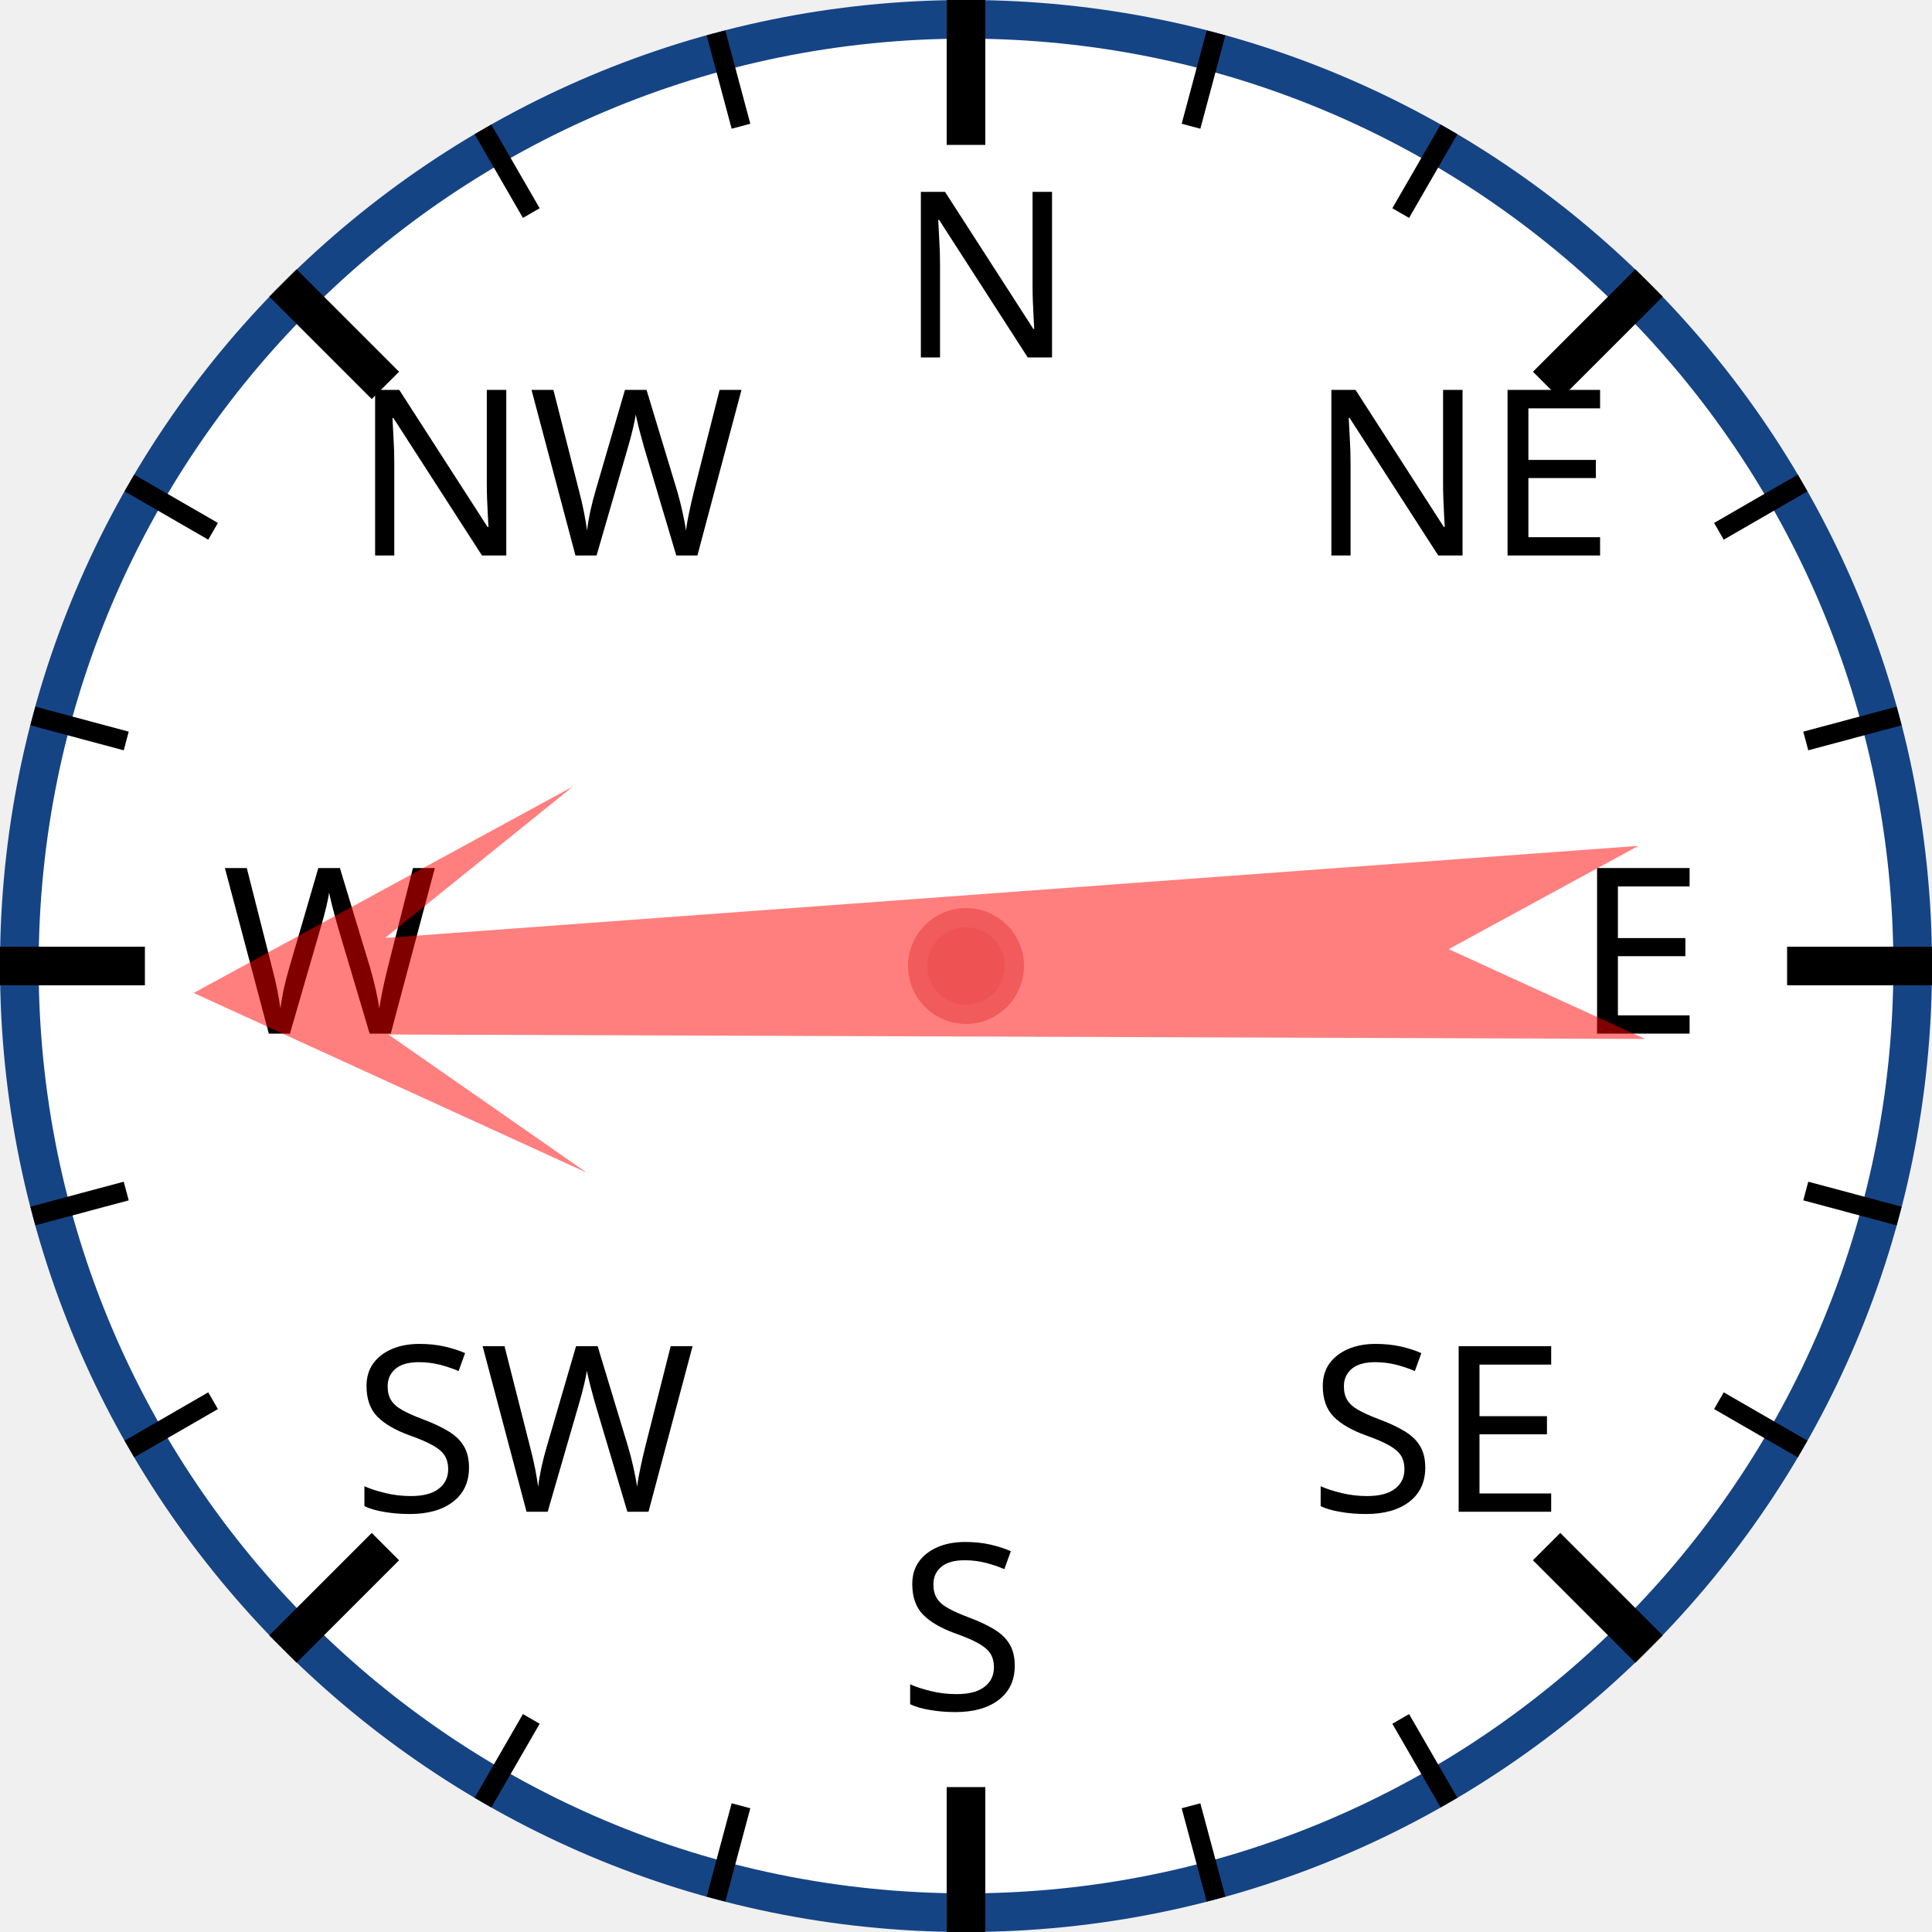
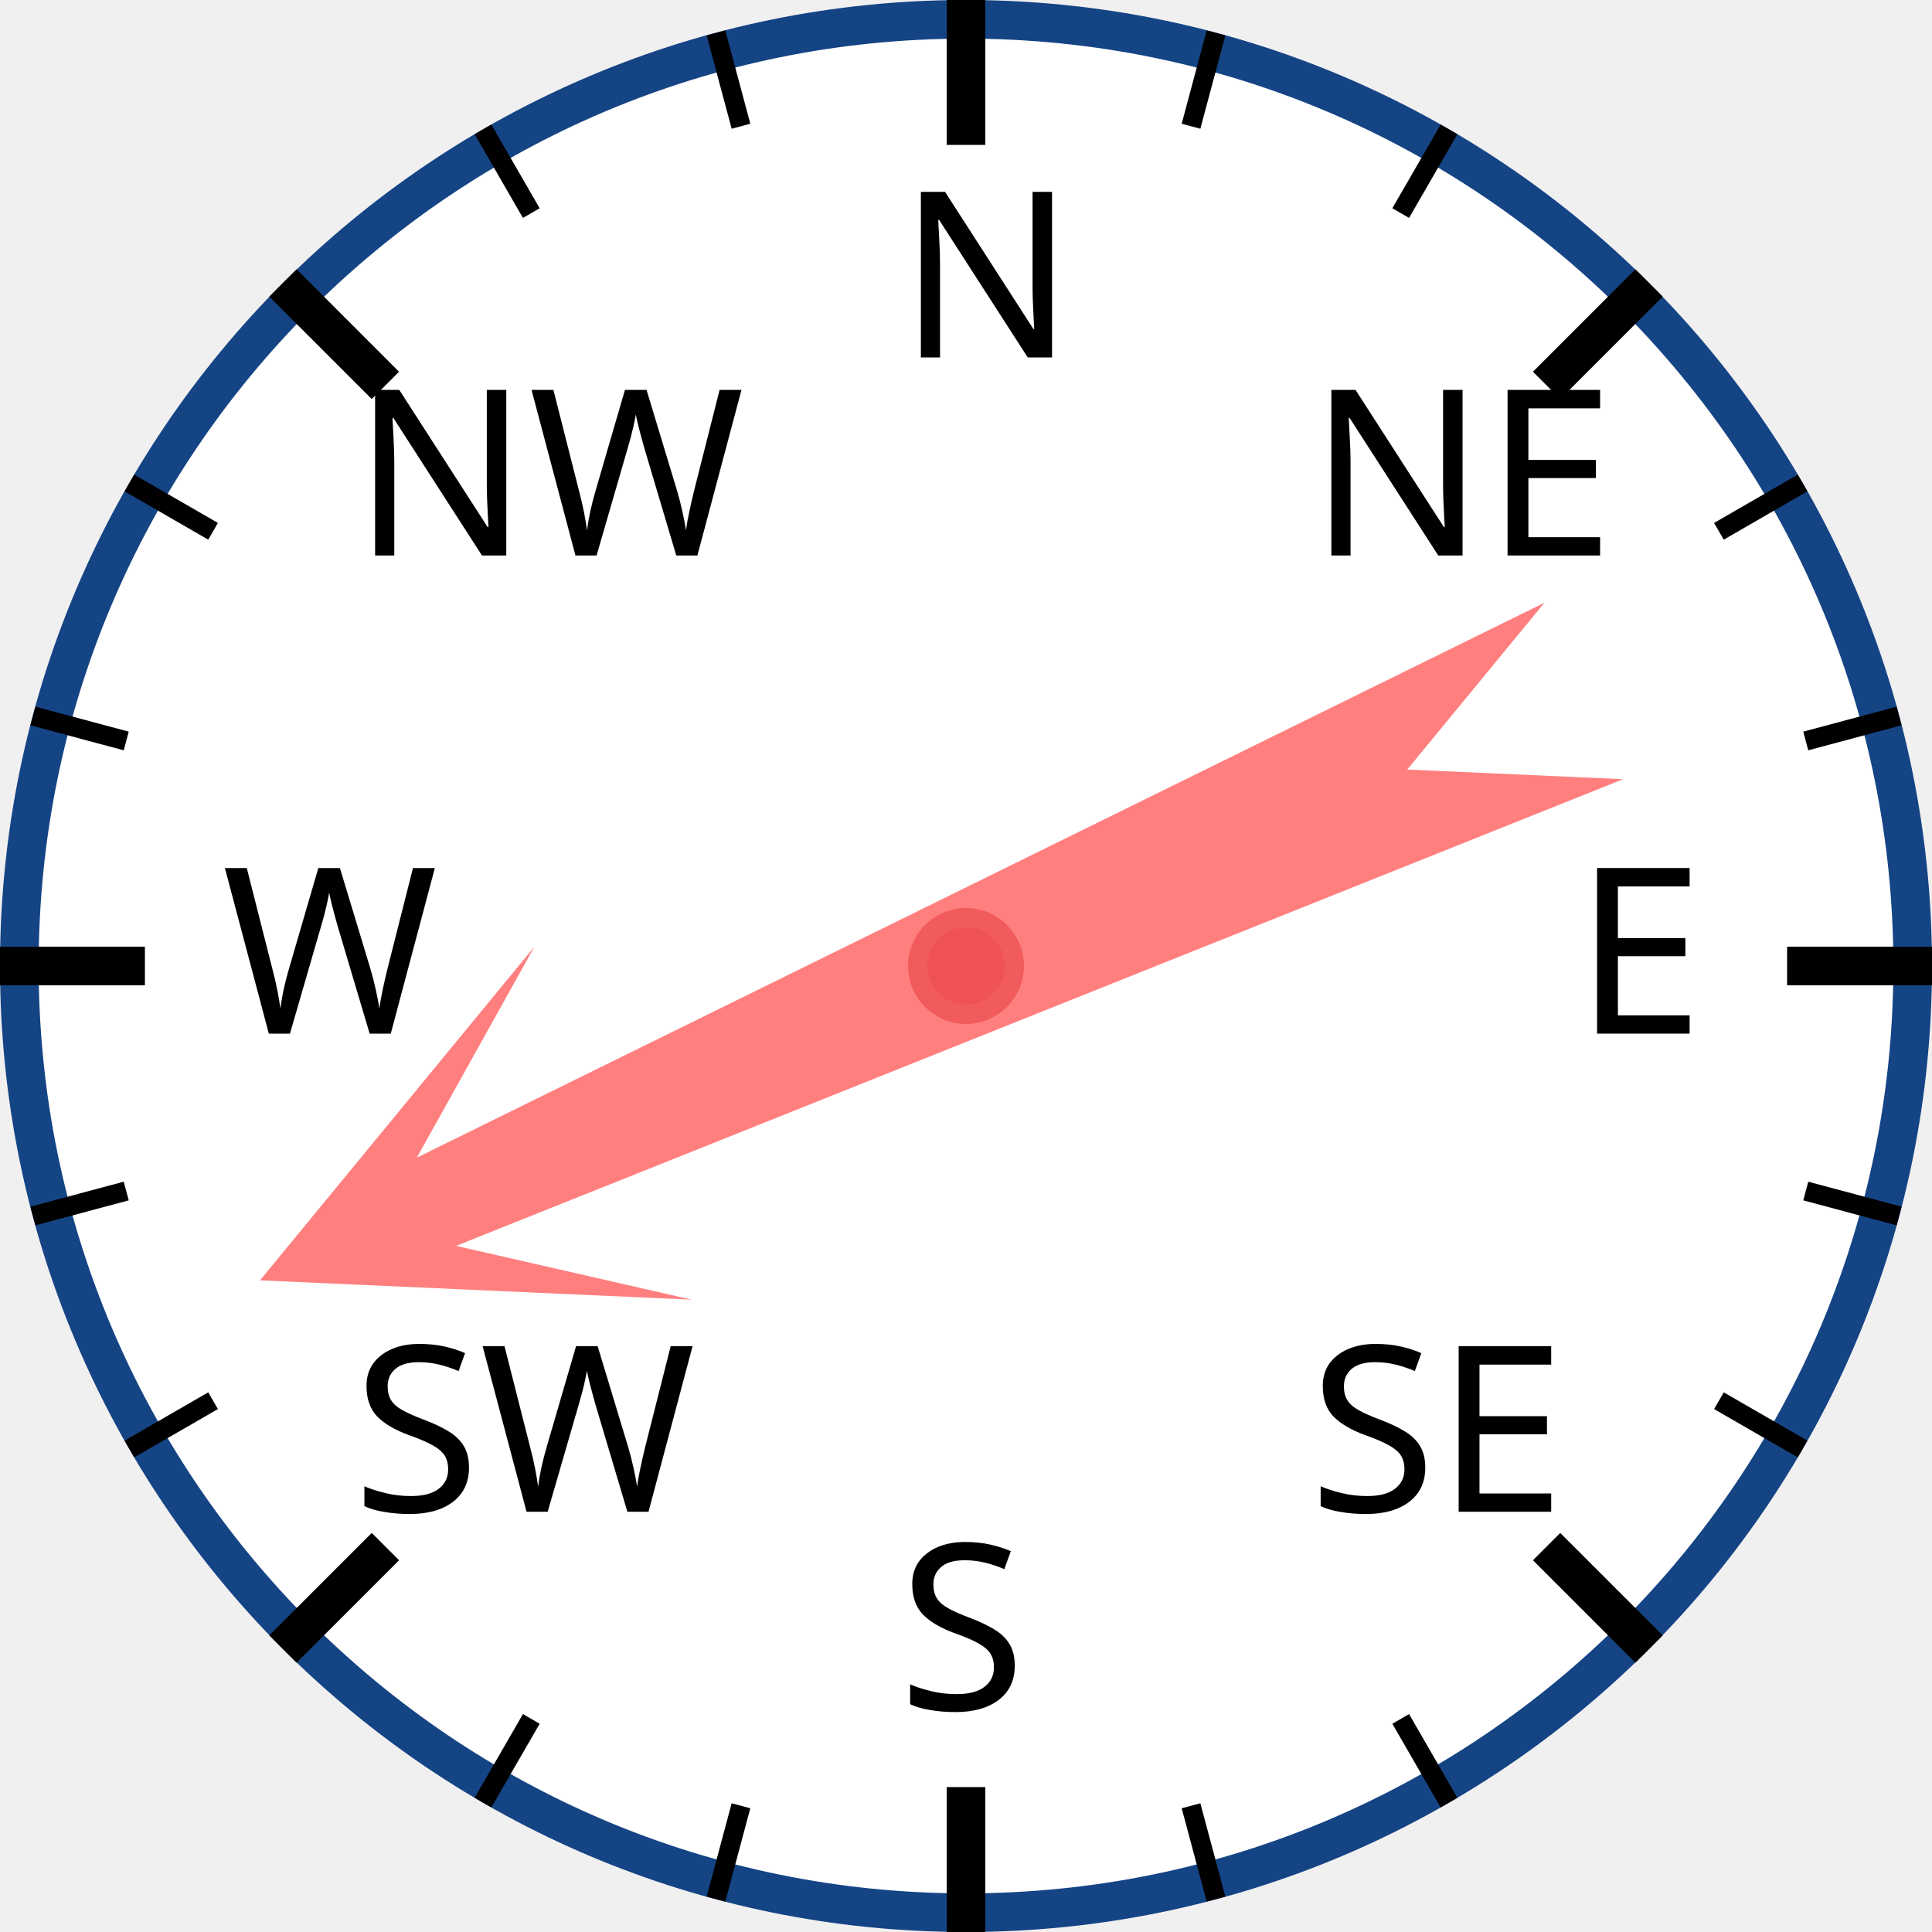
<svg xmlns="http://www.w3.org/2000/svg" width="120px" height="120px" viewBox="0 0 200 200">
  <circle cx="100" cy="100" r="98" style="fill: white; stroke: #154485; stroke-width: 4;" />
  <text x="93.0" y="37.0" style="font-family: sans-serif; font-size: 18pt;">N</text>
  <line x1="100.0" y1="0.0" x2="100.0" y2="15.0" style="stroke: black; stroke-width: 4;" />
  <line x1="74.118" y1="3.407" x2="76.706" y2="13.067" style="stroke: black; stroke-width: 2;" />
  <line x1="50" y1="13.397" x2="55" y2="22.058" style="stroke: black; stroke-width: 2;" />
  <text x="36.503" y="57.503" style="font-family: sans-serif; font-size: 18pt;">NW</text>
  <line x1="29.289" y1="29.289" x2="39.896" y2="39.896" style="stroke: black; stroke-width: 4;" />
  <line x1="13.397" y1="50" x2="22.058" y2="55" style="stroke: black; stroke-width: 2;" />
  <line x1="3.407" y1="74.118" x2="13.067" y2="76.706" style="stroke: black; stroke-width: 2;" />
  <text x="23.0" y="107.0" style="font-family: sans-serif; font-size: 18pt;">W</text>
  <line x1="0.0" y1="100.0" x2="15.0" y2="100.0" style="stroke: black; stroke-width: 4;" />
  <line x1="3.407" y1="125.882" x2="13.067" y2="123.294" style="stroke: black; stroke-width: 2;" />
  <line x1="13.397" y1="150" x2="22.058" y2="145" style="stroke: black; stroke-width: 2;" />
  <text x="36.503" y="156.497" style="font-family: sans-serif; font-size: 18pt;">SW</text>
  <line x1="29.289" y1="170.711" x2="39.896" y2="160.104" style="stroke: black; stroke-width: 4;" />
  <line x1="50" y1="186.603" x2="55" y2="177.942" style="stroke: black; stroke-width: 2;" />
  <line x1="74.118" y1="196.593" x2="76.706" y2="186.933" style="stroke: black; stroke-width: 2;" />
  <text x="93" y="177.0" style="font-family: sans-serif; font-size: 18pt;">S</text>
  <line x1="100" y1="200.0" x2="100" y2="185.0" style="stroke: black; stroke-width: 4;" />
  <line x1="125.882" y1="196.593" x2="123.294" y2="186.933" style="stroke: black; stroke-width: 2;" />
  <line x1="150.0" y1="186.603" x2="145.0" y2="177.942" style="stroke: black; stroke-width: 2;" />
  <text x="135.497" y="156.497" style="font-family: sans-serif; font-size: 18pt;">SE</text>
  <line x1="170.711" y1="170.711" x2="160.104" y2="160.104" style="stroke: black; stroke-width: 4;" />
  <line x1="186.603" y1="150" x2="177.942" y2="145" style="stroke: black; stroke-width: 2;" />
  <line x1="196.593" y1="125.882" x2="186.933" y2="123.294" style="stroke: black; stroke-width: 2;" />
  <text x="163.0" y="107" style="font-family: sans-serif; font-size: 18pt;">E</text>
  <line x1="200.0" y1="100" x2="185.0" y2="100" style="stroke: black; stroke-width: 4;" />
  <line x1="196.593" y1="74.118" x2="186.933" y2="76.706" style="stroke: black; stroke-width: 2;" />
  <line x1="186.603" y1="50" x2="177.942" y2="55" style="stroke: black; stroke-width: 2;" />
  <text x="135.497" y="57.503" style="font-family: sans-serif; font-size: 18pt;">NE</text>
  <line x1="170.711" y1="29.289" x2="160.104" y2="39.896" style="stroke: black; stroke-width: 4;" />
  <line x1="150" y1="13.397" x2="145" y2="22.058" style="stroke: black; stroke-width: 2;" />
  <line x1="125.882" y1="3.407" x2="123.294" y2="13.067" style="stroke: black; stroke-width: 2;" />
-   <polygon points="100 20 120 60 105 40 110 170 100 150 90 170 95 40 80 60" style="fill: red; fill-opacity: 0.5;" transform="rotate(268,100,100)" />
+   <polygon points="100 20 120 60 105 40 110 170 100 150 90 170 95 40 80 60" style="fill: red; fill-opacity: 0.5;" transform="rotate(246,100,100)" />
  <circle cx="100" cy="100" r="5" style="fill: #EE5252; stroke: #F25B5B; stroke-width: 2;" />
</svg>
